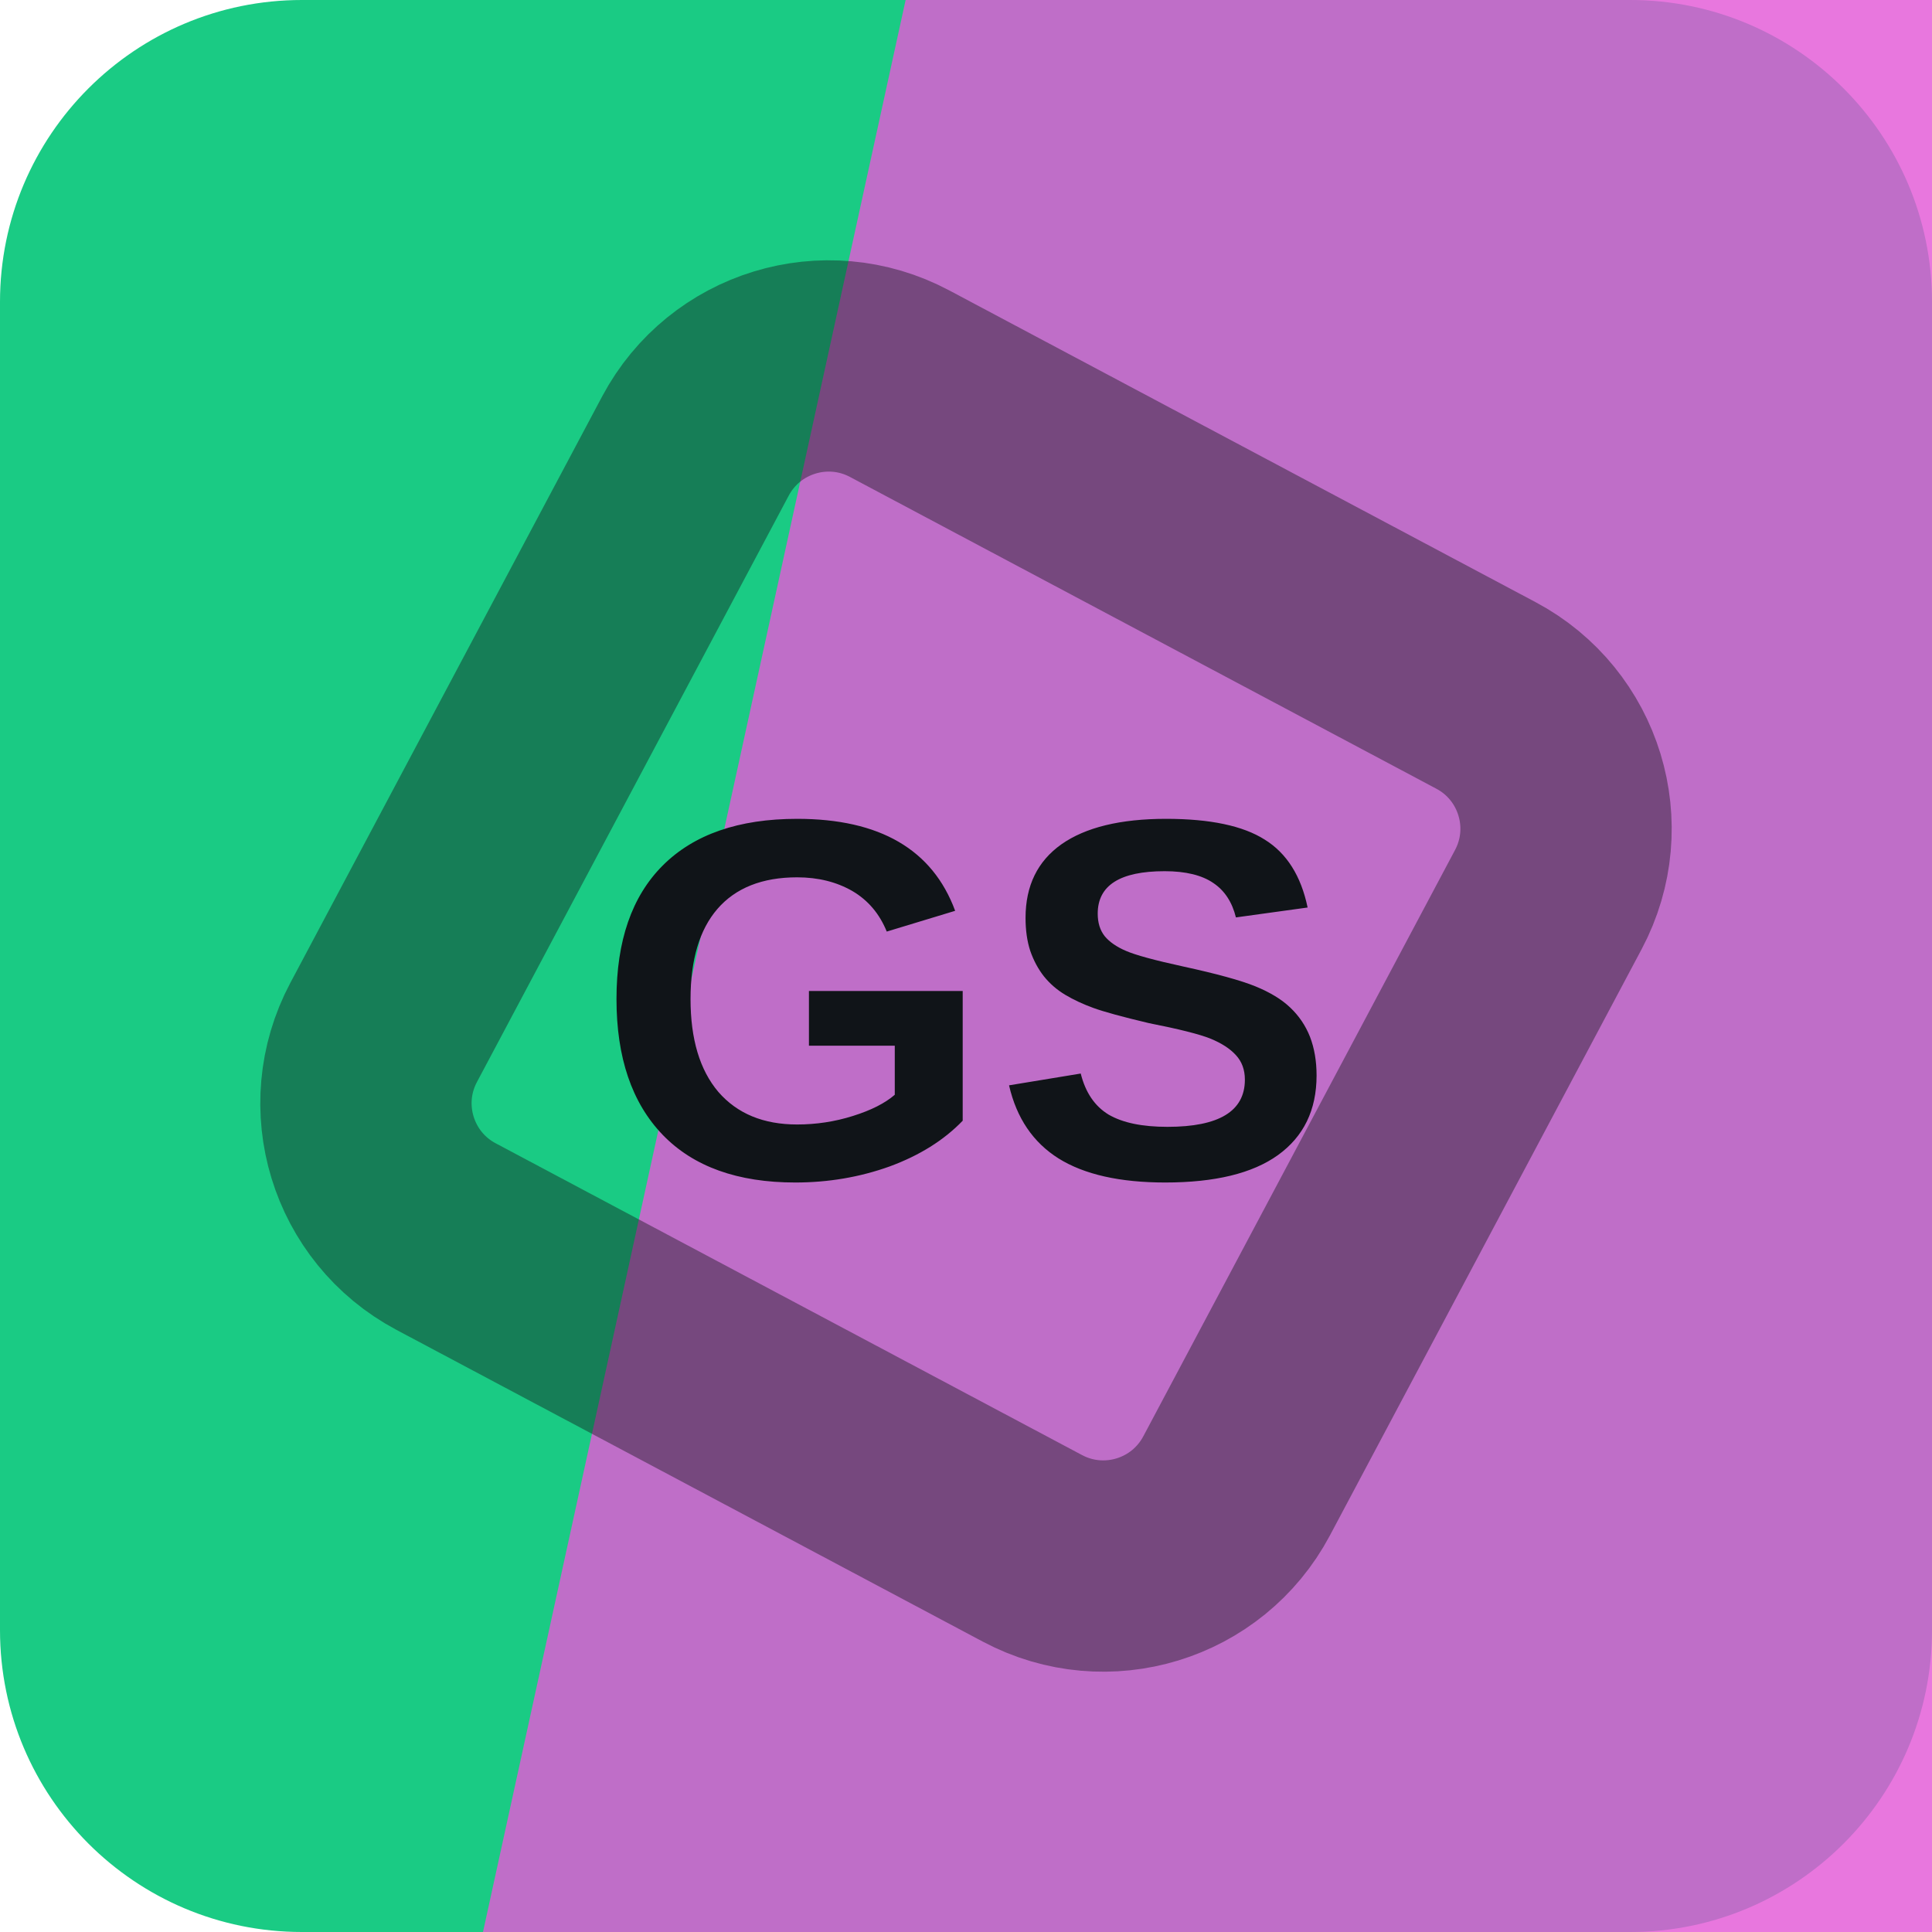
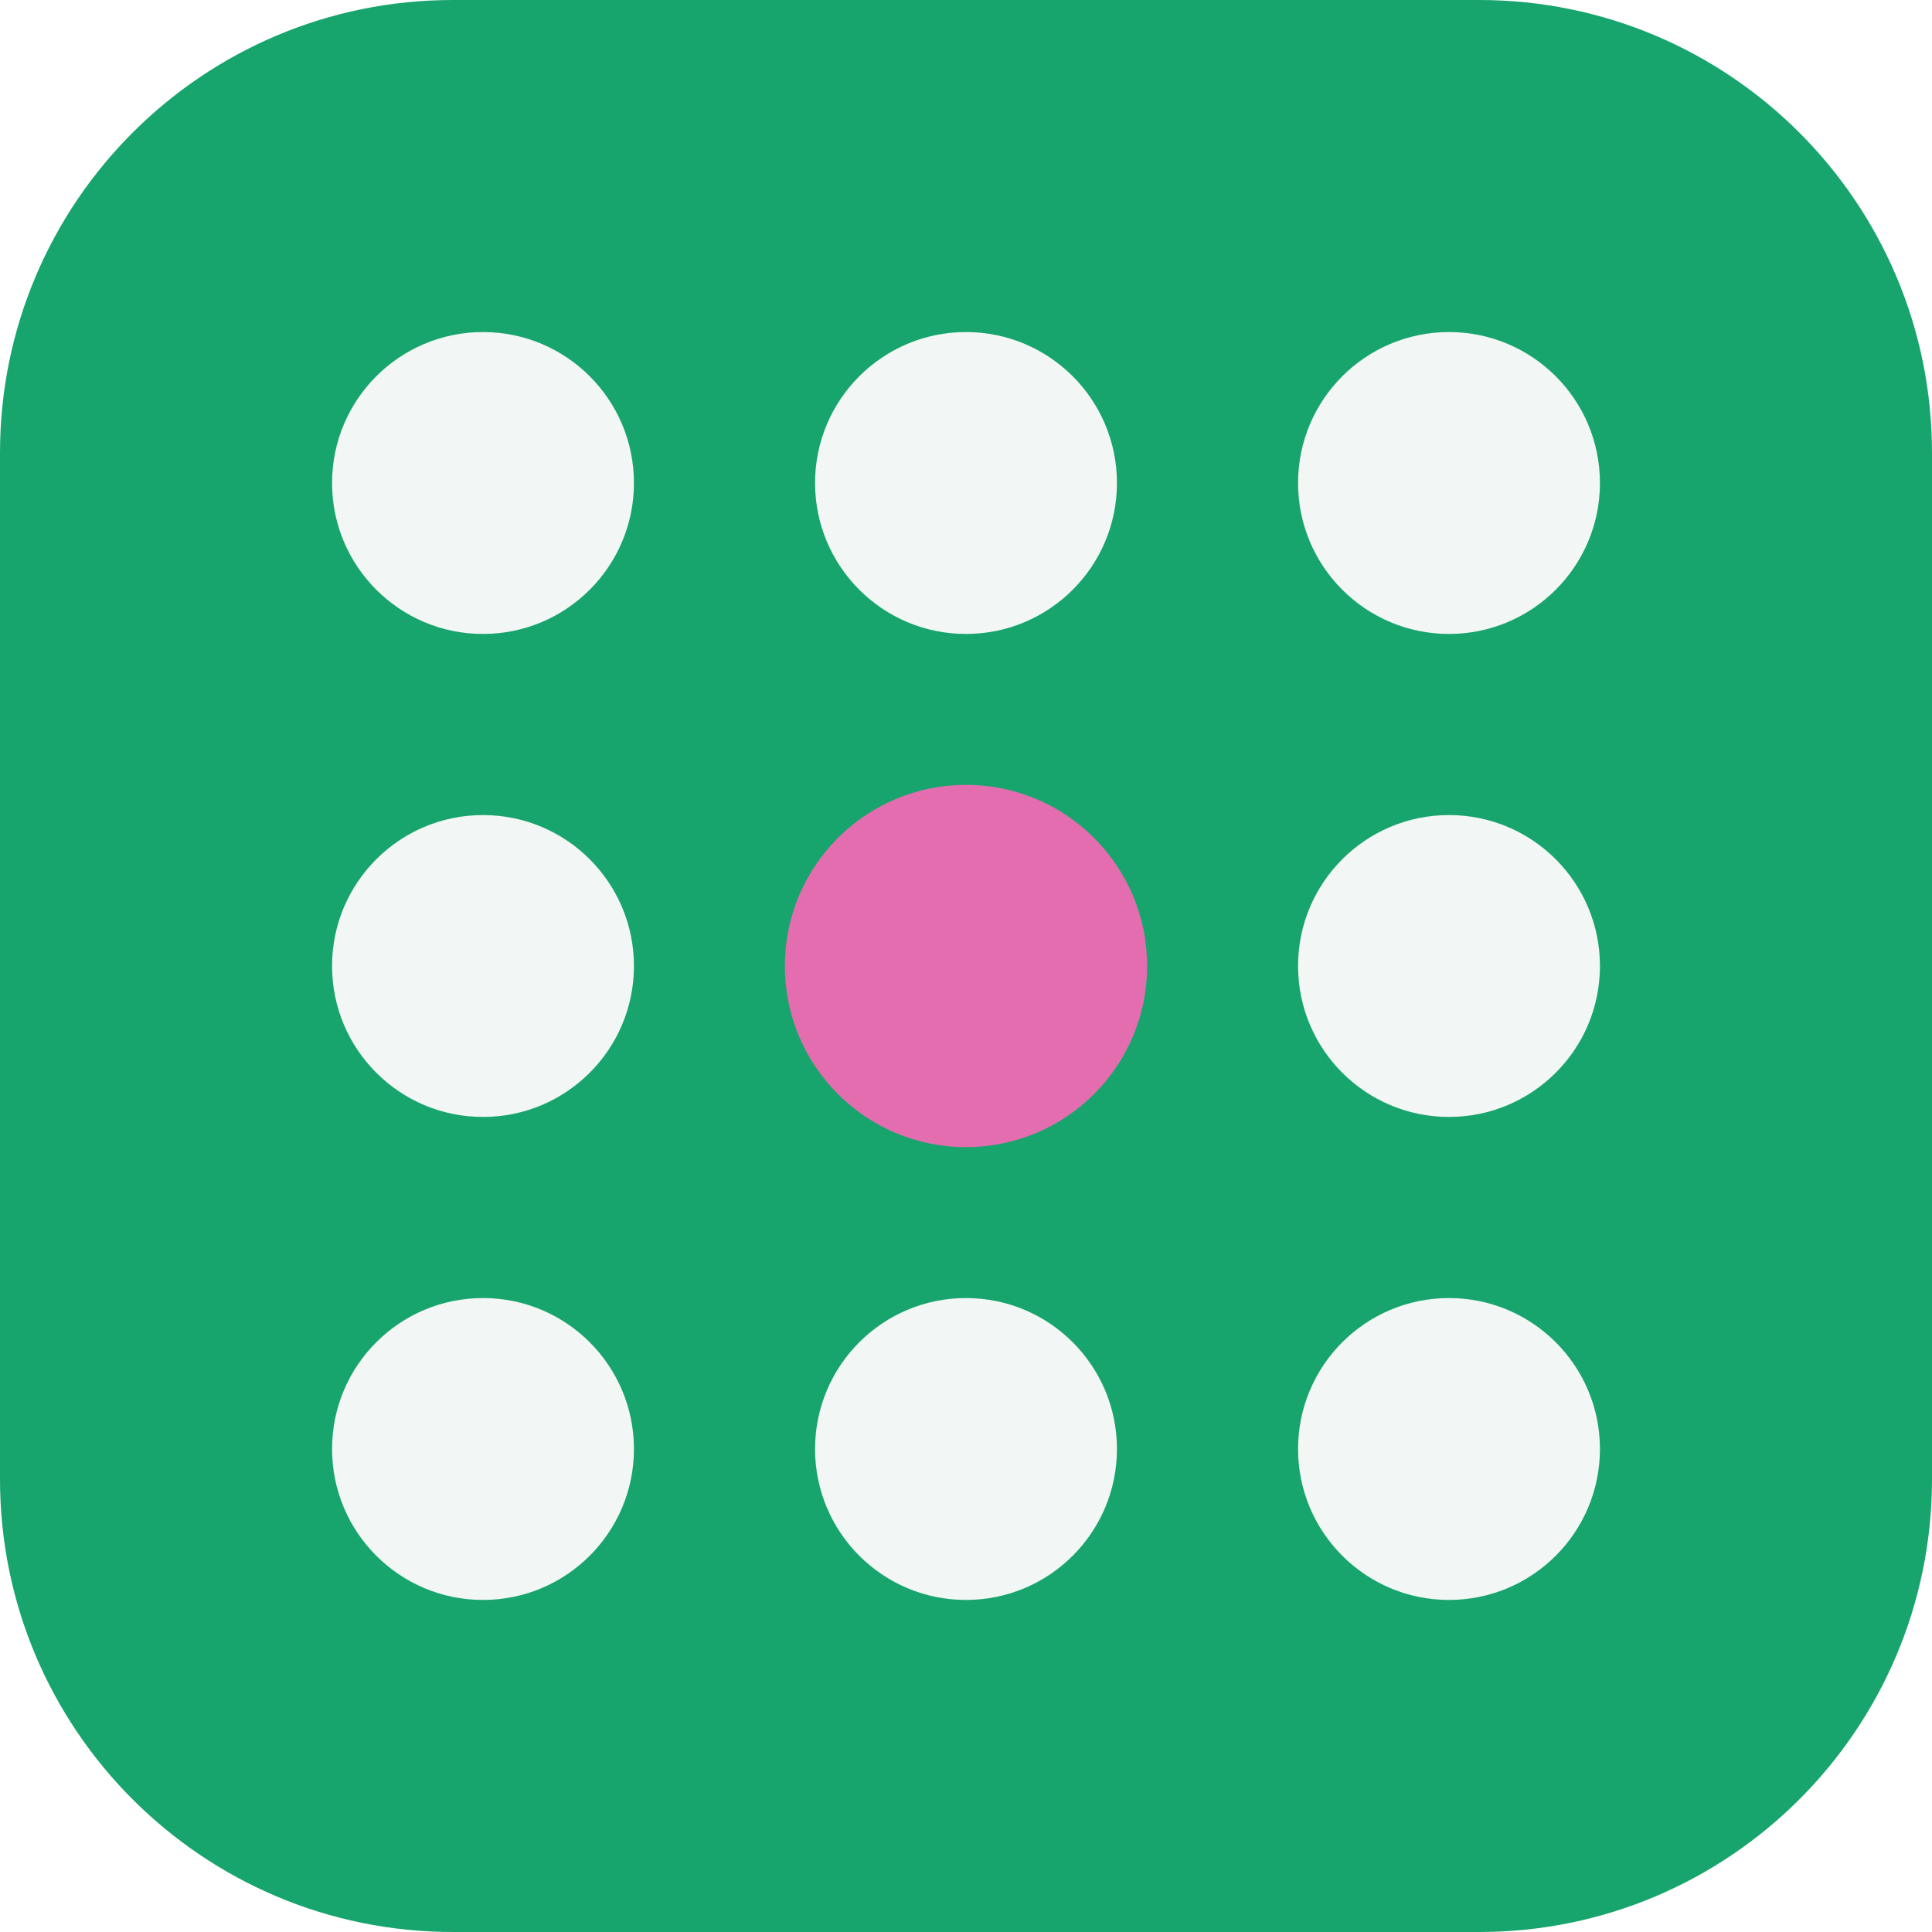
<svg xmlns="http://www.w3.org/2000/svg" width="64" height="64" viewBox="0 0 64 64" role="img">
-   <rect width="64" height="64" rx="10" fill="hsl(156 77% 45%)" />
-   <path d="M30 0h34v64H16Z" fill="hsl(305 71% 62%)" opacity="0.82" />
-   <g transform="rotate(73 32 32)" opacity="0.42">
-     <rect x="16" y="16" width="32" height="32" rx="5" fill="none" stroke="#101418" stroke-width="7" transform="rotate(45 32 32)" />
+   <rect width="64" height="64" rx="15" fill="hsl(156 75% 37%)" />
+   <g transform="rotate(90 32 32)">
+     <circle cx="16" cy="16" r="5" fill="hsl(156 24% 96%)" />
+     <circle cx="32" cy="16" r="5" fill="hsl(156 24% 96%)" />
+     <circle cx="48" cy="16" r="5" fill="hsl(156 24% 96%)" />
+     <circle cx="16" cy="32" r="5" fill="hsl(156 24% 96%)" />
+     <circle cx="32" cy="32" r="6" fill="hsl(327 68% 66%)" />
+     <circle cx="48" cy="32" r="5" fill="hsl(156 24% 96%)" />
+     <circle cx="16" cy="48" r="5" fill="hsl(156 24% 96%)" />
+     <circle cx="32" cy="48" r="5" fill="hsl(156 24% 96%)" />
+     <circle cx="48" cy="48" r="5" fill="hsl(156 24% 96%)" />
  </g>
-   <text x="32" y="39" text-anchor="middle" fill="#101418" font-family="Arial,Helvetica,sans-serif" font-size="17" font-weight="700" letter-spacing="0">GS</text>
</svg>
